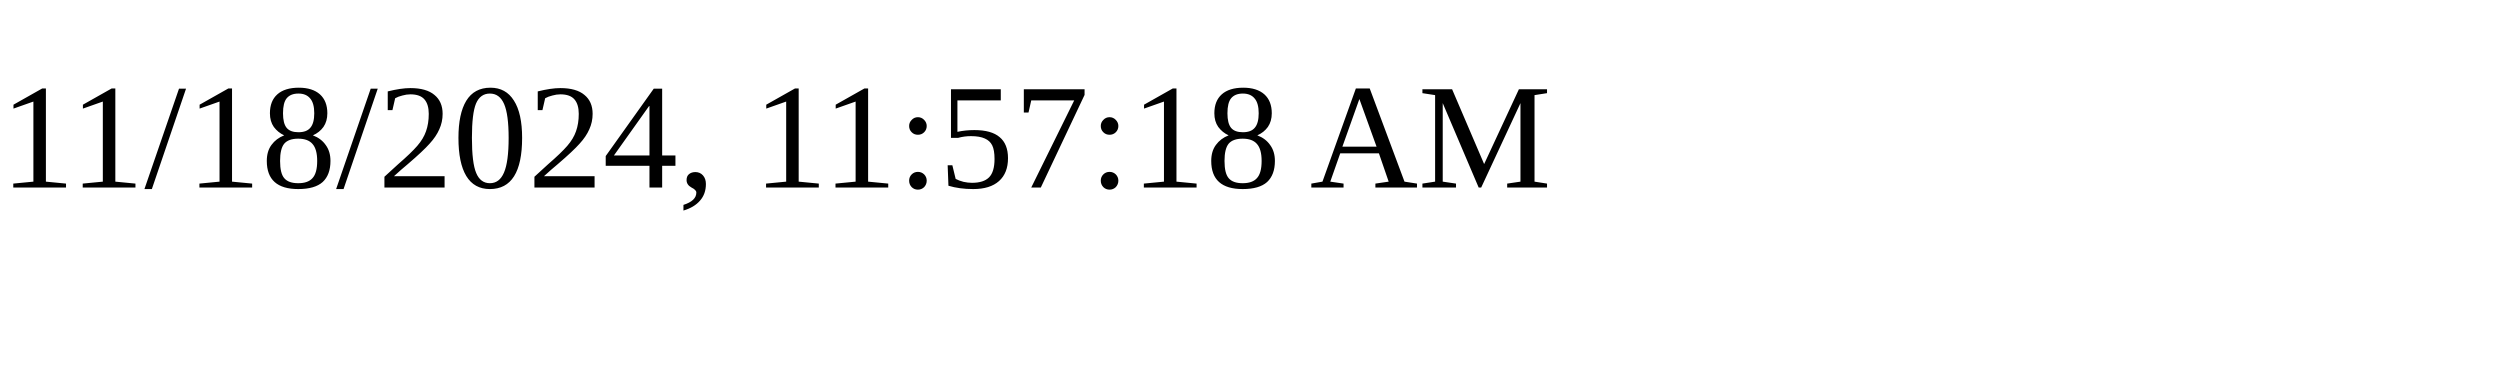
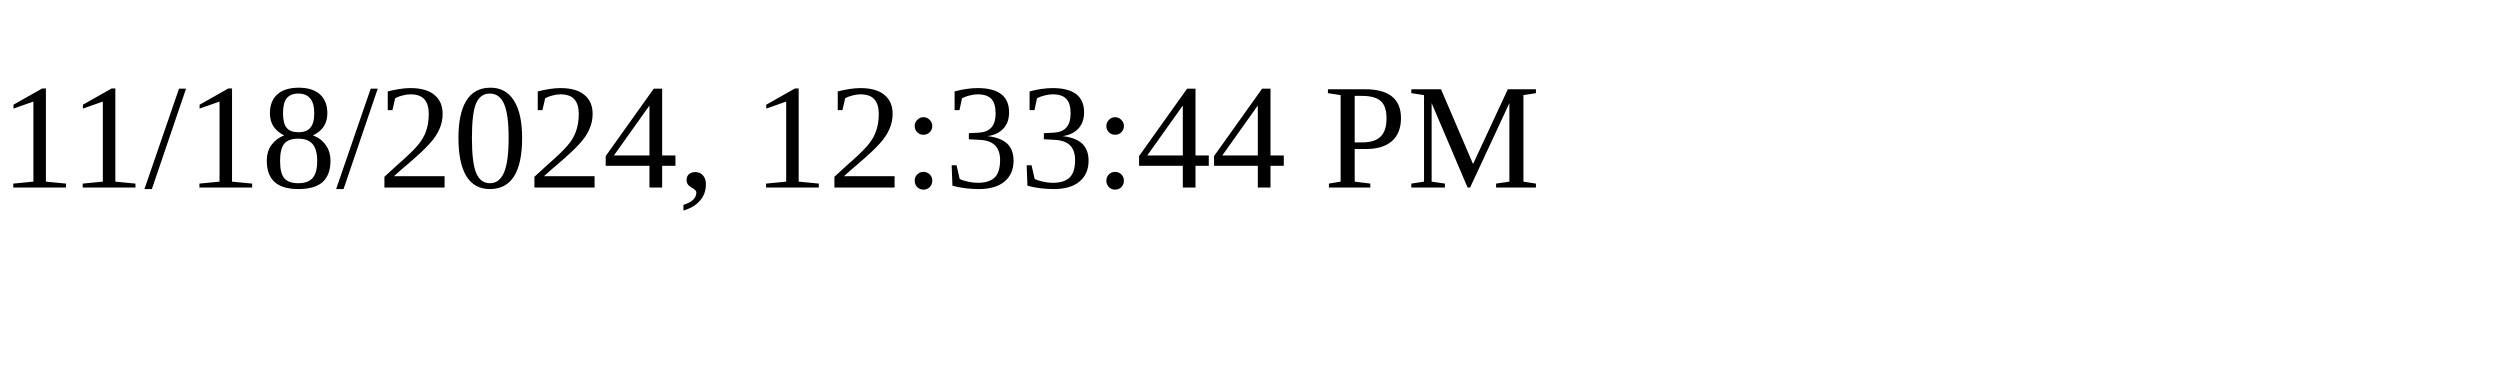
<svg xmlns="http://www.w3.org/2000/svg" height="30" width="200">
-   <text x="0" y="15">11/18/2024, 11:57:18 AM</text>
+   <text x="0" y="15">11/18/2024, 12:33:44 PM</text>
</svg>
